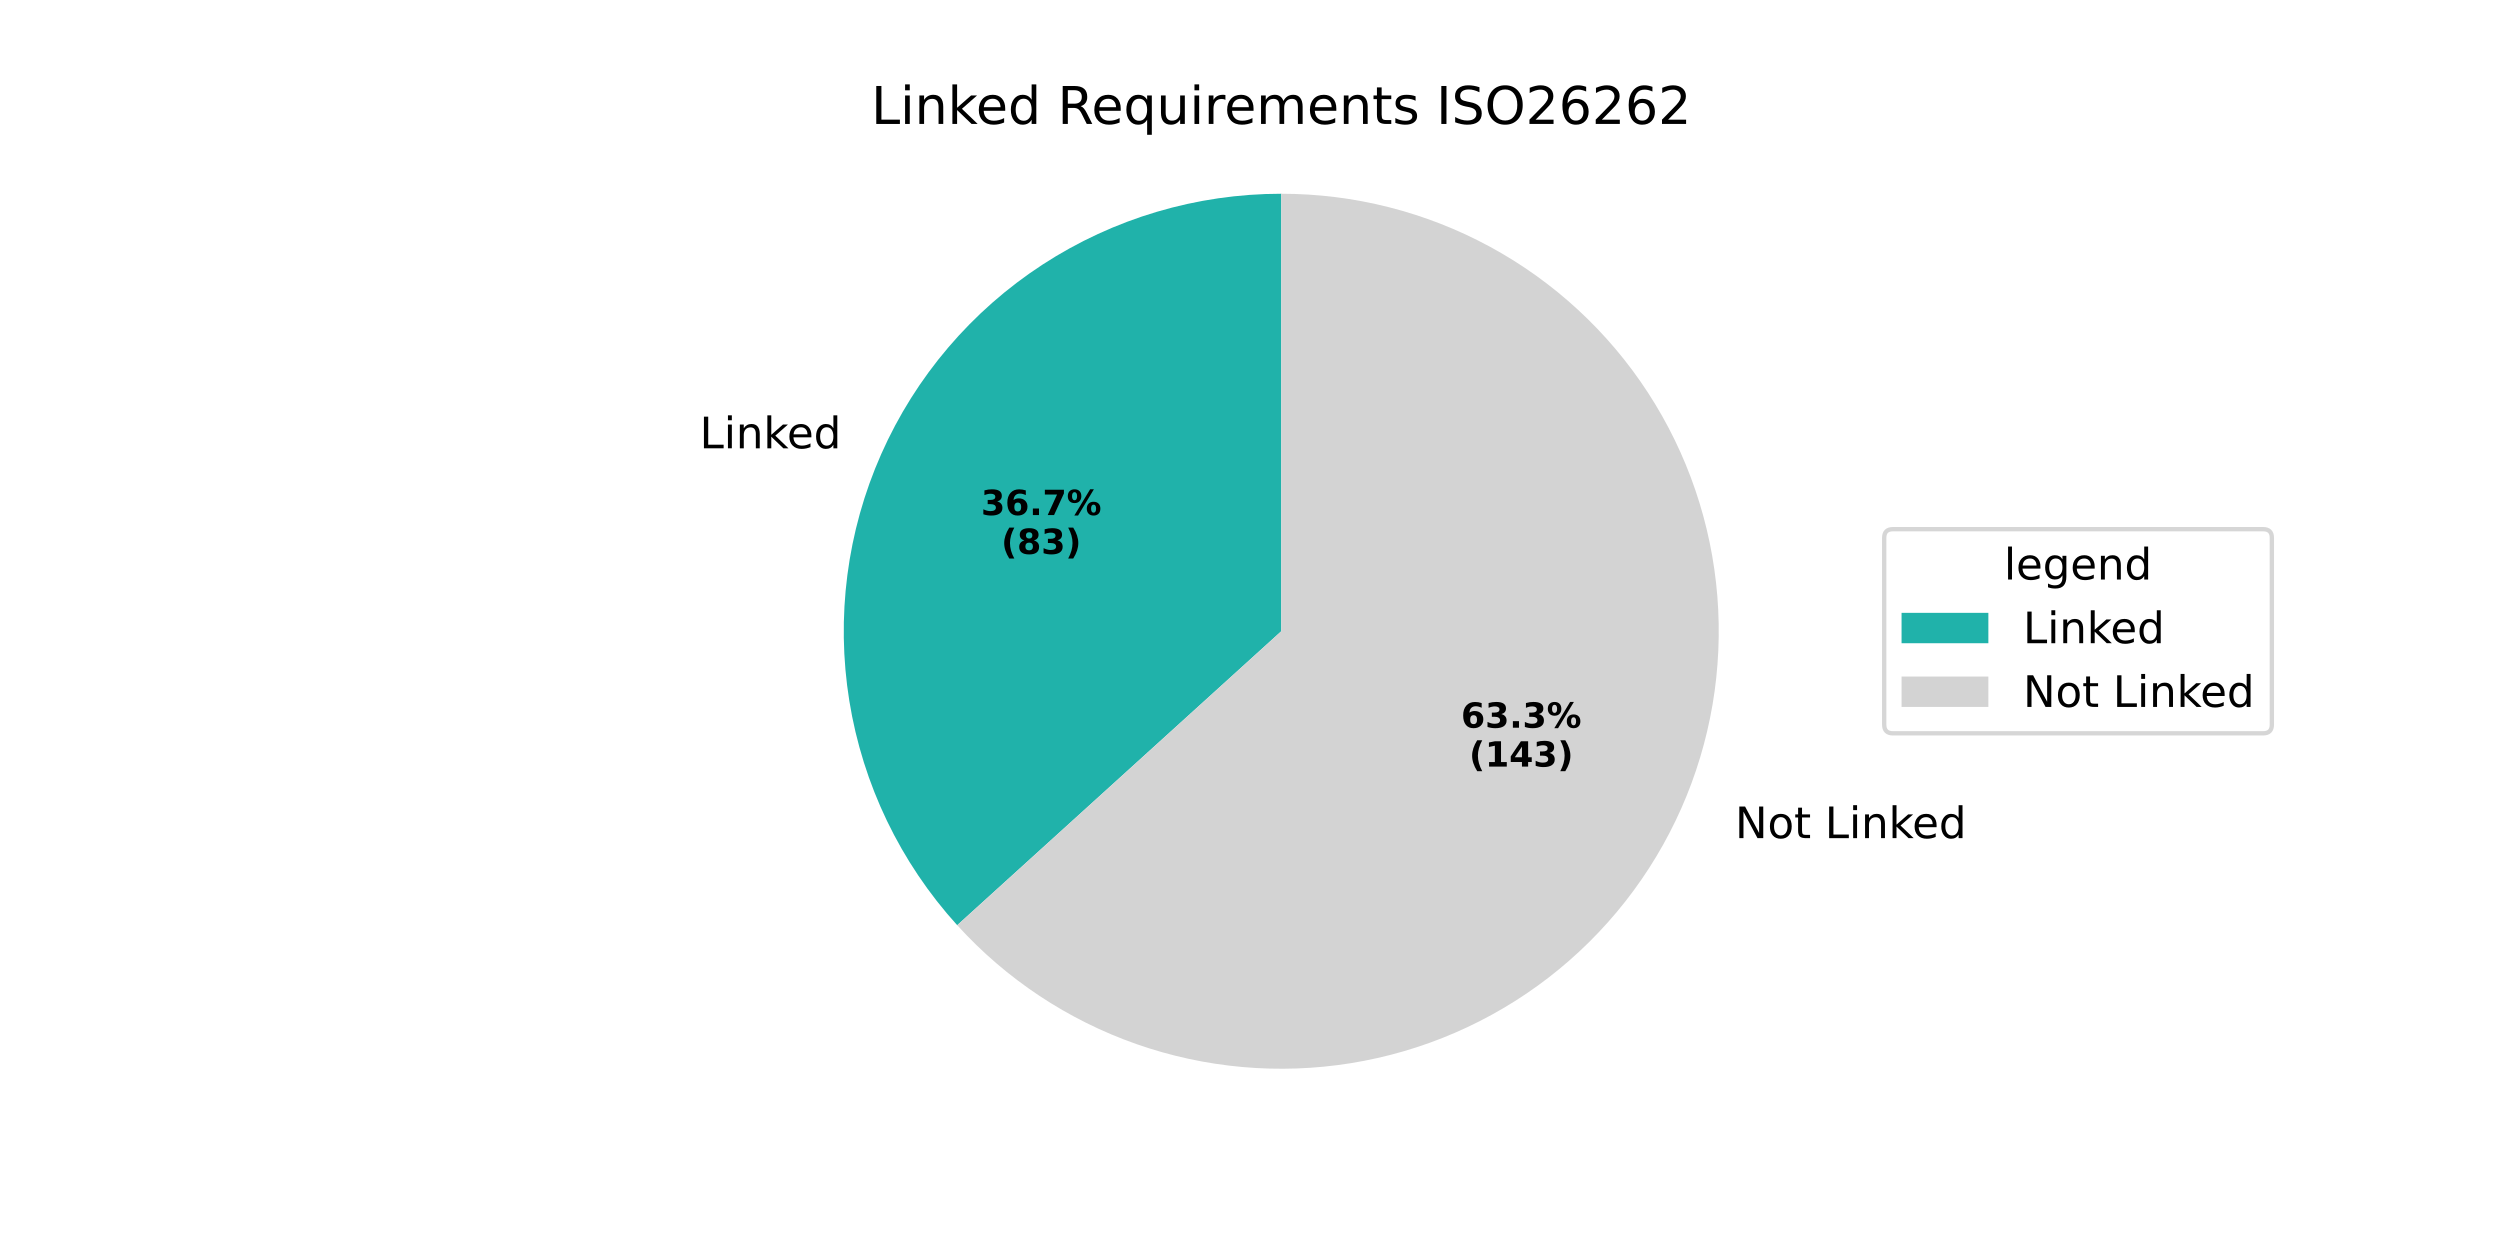
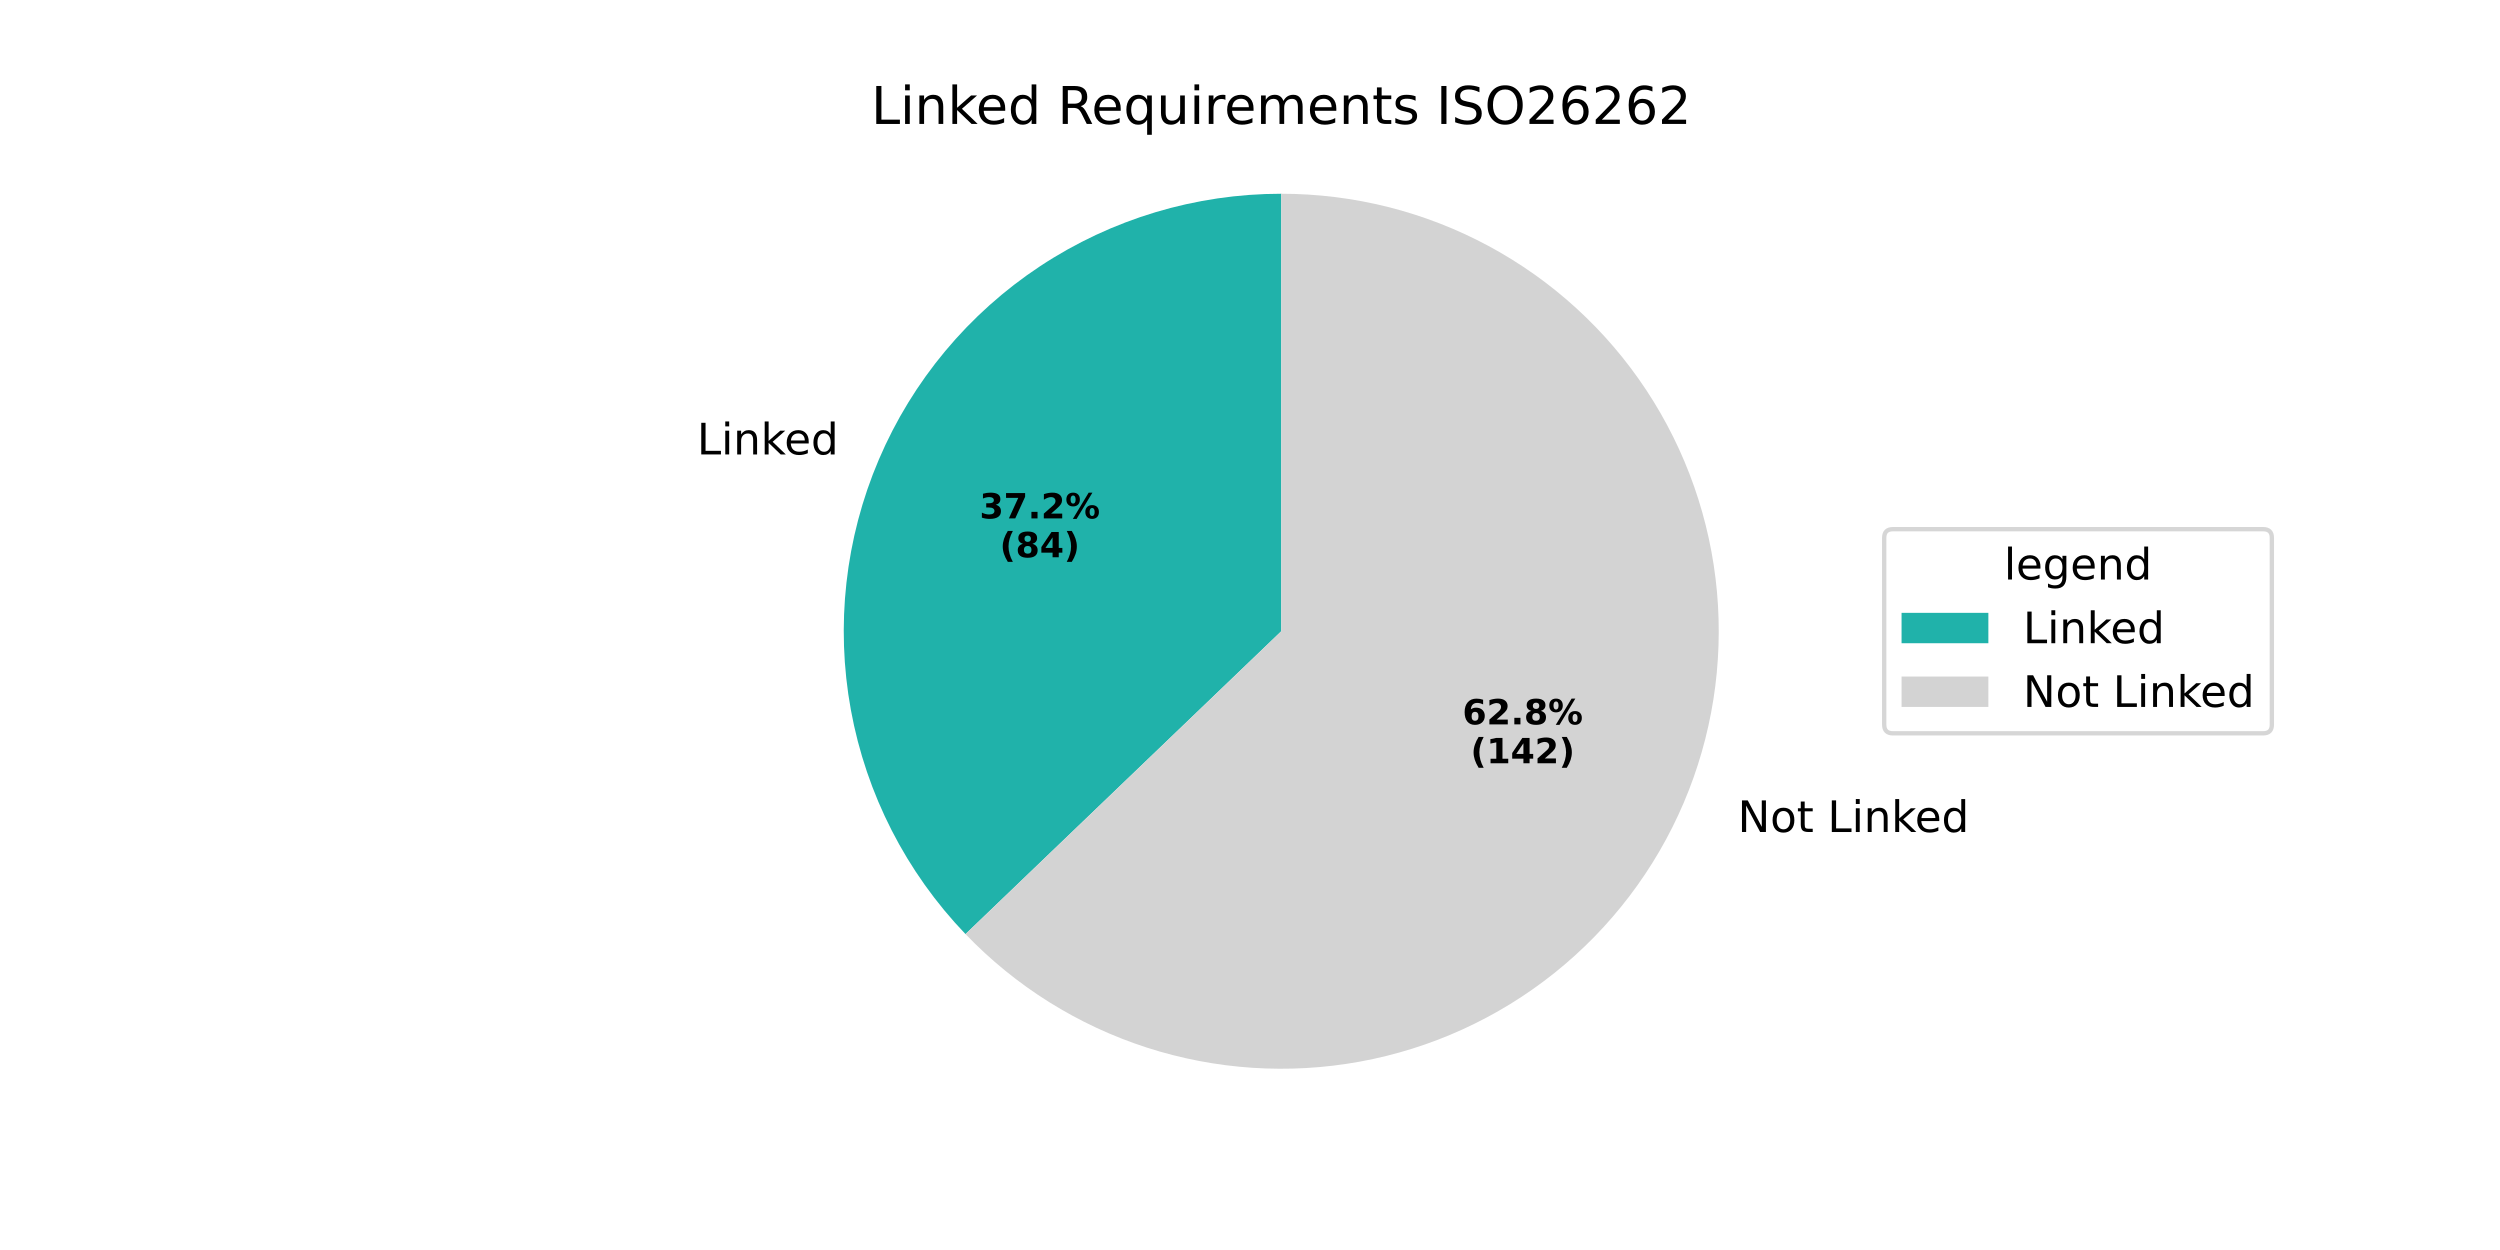
<svg xmlns="http://www.w3.org/2000/svg" xmlns:xlink="http://www.w3.org/1999/xlink" width="576pt" height="288pt" viewBox="0 0 576 288" version="1.1">
  <defs>
    <style type="text/css">*{stroke-linejoin: round; stroke-linecap: butt}</style>
  </defs>
  <g id="figure_1">
    <g id="patch_1">
      <path d="M 0 288  L 576 288  L 576 0  L 0 0  z " style="fill: #ffffff" />
    </g>
    <g id="axes_1">
      <g id="patch_2">
-         <path d="M 295.2 44.64  C 275.683 44.64 256.58 50.308 240.222 60.953  C 223.864 71.598 210.944 86.768 203.039 104.612  C 195.134 122.456 192.578 142.218 195.685 161.485  C 198.792 180.753 207.428 198.71 220.541 213.166  L 295.2 145.44  z " style="fill: #20b2aa" />
+         <path d="M 295.2 44.64  C 275.445 44.64 256.119 50.448 239.636 61.337  C 223.153 72.227 210.23 87.725 202.48 105.897  C 194.73 124.068 192.491 144.123 196.041 163.557  C 199.592 182.99 208.778 200.958 222.453 215.215  L 295.2 145.44  z " style="fill: #20b2aa" />
      </g>
      <g id="patch_3">
-         <path d="M 220.541 213.166  C 231.818 225.596 246.022 235.016 261.861 240.567  C 277.699 246.118 294.676 247.626 311.245 244.955  C 327.814 242.283 343.457 235.515 356.748 225.268  C 370.039 215.02 380.563 201.613 387.361 186.268  C 394.159 170.924 397.018 154.121 395.678 137.392  C 394.338 120.662 388.841 104.529 379.687 90.462  C 370.533 76.395 358.01 64.834 343.256 56.833  C 328.503 48.832 311.983 44.64 295.2 44.64  L 295.2 145.44  z " style="fill: #d3d3d3" />
+         <path d="M 222.453 215.215  C 233.988 227.242 248.328 236.222 264.184 241.35  C 280.04 246.477 296.923 247.594 313.317 244.599  C 329.71 241.604 345.107 234.589 358.126 224.186  C 371.145 213.783 381.382 200.312 387.92 184.983  C 394.457 169.655 397.092 152.941 395.589 136.345  C 394.085 119.748 388.489 103.78 379.303 89.876  C 370.117 75.972 357.625 64.56 342.948 56.667  C 328.272 48.773 311.864 44.64 295.2 44.64  L 295.2 145.44  z " style="fill: #d3d3d3" />
      </g>
      <g id="matplotlib.axis_1" />
      <g id="matplotlib.axis_2" />
      <g id="text_1">
-         <g transform="translate(161.2053 103.2883) scale(0.1 -0.1)">
+         <g transform="translate(160.5908 104.7018) scale(0.1 -0.1)">
          <defs>
            <path id="DejaVuSans-4c" d="M 628 4666  L 1259 4666  L 1259 531  L 3531 531  L 3531 0  L 628 0  L 628 4666  z " transform="scale(0.015625)" />
            <path id="DejaVuSans-69" d="M 603 3500  L 1178 3500  L 1178 0  L 603 0  L 603 3500  z M 603 4863  L 1178 4863  L 1178 4134  L 603 4134  L 603 4863  z " transform="scale(0.015625)" />
            <path id="DejaVuSans-6e" d="M 3513 2113  L 3513 0  L 2938 0  L 2938 2094  Q 2938 2591 2744 2837  Q 2550 3084 2163 3084  Q 1697 3084 1428 2787  Q 1159 2491 1159 1978  L 1159 0  L 581 0  L 581 3500  L 1159 3500  L 1159 2956  Q 1366 3272 1645 3428  Q 1925 3584 2291 3584  Q 2894 3584 3203 3211  Q 3513 2838 3513 2113  z " transform="scale(0.015625)" />
            <path id="DejaVuSans-6b" d="M 581 4863  L 1159 4863  L 1159 1991  L 2875 3500  L 3609 3500  L 1753 1863  L 3688 0  L 2938 0  L 1159 1709  L 1159 0  L 581 0  L 581 4863  z " transform="scale(0.015625)" />
            <path id="DejaVuSans-65" d="M 3597 1894  L 3597 1613  L 953 1613  Q 991 1019 1311 708  Q 1631 397 2203 397  Q 2534 397 2845 478  Q 3156 559 3463 722  L 3463 178  Q 3153 47 2828 -22  Q 2503 -91 2169 -91  Q 1331 -91 842 396  Q 353 884 353 1716  Q 353 2575 817 3079  Q 1281 3584 2069 3584  Q 2775 3584 3186 3129  Q 3597 2675 3597 1894  z M 3022 2063  Q 3016 2534 2758 2815  Q 2500 3097 2075 3097  Q 1594 3097 1305 2825  Q 1016 2553 972 2059  L 3022 2063  z " transform="scale(0.015625)" />
            <path id="DejaVuSans-64" d="M 2906 2969  L 2906 4863  L 3481 4863  L 3481 0  L 2906 0  L 2906 525  Q 2725 213 2448 61  Q 2172 -91 1784 -91  Q 1150 -91 751 415  Q 353 922 353 1747  Q 353 2572 751 3078  Q 1150 3584 1784 3584  Q 2172 3584 2448 3432  Q 2725 3281 2906 2969  z M 947 1747  Q 947 1113 1208 752  Q 1469 391 1925 391  Q 2381 391 2643 752  Q 2906 1113 2906 1747  Q 2906 2381 2643 2742  Q 2381 3103 1925 3103  Q 1469 3103 1208 2742  Q 947 2381 947 1747  z " transform="scale(0.015625)" />
          </defs>
          <use xlink:href="#DejaVuSans-4c" />
          <use xlink:href="#DejaVuSans-69" transform="translate(55.71289 0)" />
          <use xlink:href="#DejaVuSans-6e" transform="translate(83.49609 0)" />
          <use xlink:href="#DejaVuSans-6b" transform="translate(146.875 0)" />
          <use xlink:href="#DejaVuSans-65" transform="translate(201.1602 0)" />
          <use xlink:href="#DejaVuSans-64" transform="translate(262.6836 0)" />
        </g>
      </g>
      <g id="text_2">
-         <g transform="translate(226.0263 118.6714) scale(0.08 -0.08)">
+         <g transform="translate(225.691 119.4425) scale(0.08 -0.08)">
          <defs>
            <path id="DejaVuSans-Bold-33" d="M 2981 2516  Q 3453 2394 3698 2092  Q 3944 1791 3944 1325  Q 3944 631 3412 270  Q 2881 -91 1863 -91  Q 1503 -91 1142 -33  Q 781 25 428 141  L 428 1069  Q 766 900 1098 814  Q 1431 728 1753 728  Q 2231 728 2486 893  Q 2741 1059 2741 1369  Q 2741 1688 2480 1852  Q 2219 2016 1709 2016  L 1228 2016  L 1228 2791  L 1734 2791  Q 2188 2791 2409 2933  Q 2631 3075 2631 3366  Q 2631 3634 2415 3781  Q 2200 3928 1806 3928  Q 1516 3928 1219 3862  Q 922 3797 628 3669  L 628 4550  Q 984 4650 1334 4700  Q 1684 4750 2022 4750  Q 2931 4750 3382 4451  Q 3834 4153 3834 3553  Q 3834 3144 3618 2883  Q 3403 2622 2981 2516  z " transform="scale(0.015625)" />
-             <path id="DejaVuSans-Bold-36" d="M 2316 2303  Q 2000 2303 1842 2098  Q 1684 1894 1684 1484  Q 1684 1075 1842 870  Q 2000 666 2316 666  Q 2634 666 2792 870  Q 2950 1075 2950 1484  Q 2950 1894 2792 2098  Q 2634 2303 2316 2303  z M 3803 4544  L 3803 3681  Q 3506 3822 3243 3889  Q 2981 3956 2731 3956  Q 2194 3956 1894 3657  Q 1594 3359 1544 2772  Q 1750 2925 1990 3001  Q 2231 3078 2516 3078  Q 3231 3078 3670 2659  Q 4109 2241 4109 1563  Q 4109 813 3618 361  Q 3128 -91 2303 -91  Q 1394 -91 895 523  Q 397 1138 397 2266  Q 397 3422 980 4083  Q 1563 4744 2578 4744  Q 2900 4744 3203 4694  Q 3506 4644 3803 4544  z " transform="scale(0.015625)" />
+             <path id="DejaVuSans-Bold-37" d="M 428 4666  L 3944 4666  L 3944 3988  L 2125 0  L 953 0  L 2675 3781  L 428 3781  L 428 4666  z " transform="scale(0.015625)" />
            <path id="DejaVuSans-Bold-2e" d="M 653 1209  L 1778 1209  L 1778 0  L 653 0  L 653 1209  z " transform="scale(0.015625)" />
-             <path id="DejaVuSans-Bold-37" d="M 428 4666  L 3944 4666  L 3944 3988  L 2125 0  L 953 0  L 2675 3781  L 428 3781  L 428 4666  z " transform="scale(0.015625)" />
+             <path id="DejaVuSans-Bold-32" d="M 1844 884  L 3897 884  L 3897 0  L 506 0  L 506 884  L 2209 2388  Q 2438 2594 2547 2791  Q 2656 2988 2656 3200  Q 2656 3528 2436 3728  Q 2216 3928 1850 3928  Q 1569 3928 1234 3808  Q 900 3688 519 3450  L 519 4475  Q 925 4609 1322 4679  Q 1719 4750 2100 4750  Q 2938 4750 3402 4381  Q 3866 4013 3866 3353  Q 3866 2972 3669 2642  Q 3472 2313 2841 1759  L 1844 884  z " transform="scale(0.015625)" />
            <path id="DejaVuSans-Bold-25" d="M 4959 1925  Q 4738 1925 4616 1733  Q 4494 1541 4494 1184  Q 4494 825 4614 633  Q 4734 441 4959 441  Q 5184 441 5303 633  Q 5422 825 5422 1184  Q 5422 1541 5301 1733  Q 5181 1925 4959 1925  z M 4959 2450  Q 5541 2450 5875 2112  Q 6209 1775 6209 1184  Q 6209 594 5875 251  Q 5541 -91 4959 -91  Q 4378 -91 4042 251  Q 3706 594 3706 1184  Q 3706 1772 4042 2111  Q 4378 2450 4959 2450  z M 2094 -91  L 1403 -91  L 4319 4750  L 5013 4750  L 2094 -91  z M 1453 4750  Q 2034 4750 2367 4411  Q 2700 4072 2700 3481  Q 2700 2891 2367 2550  Q 2034 2209 1453 2209  Q 872 2209 539 2550  Q 206 2891 206 3481  Q 206 4072 539 4411  Q 872 4750 1453 4750  z M 1453 4225  Q 1228 4225 1106 4031  Q 984 3838 984 3481  Q 984 3122 1106 2926  Q 1228 2731 1453 2731  Q 1678 2731 1798 2926  Q 1919 3122 1919 3481  Q 1919 3838 1797 4031  Q 1675 4225 1453 4225  z " transform="scale(0.015625)" />
          </defs>
          <use xlink:href="#DejaVuSans-Bold-33" />
-           <use xlink:href="#DejaVuSans-Bold-36" transform="translate(69.58008 0)" />
+           <use xlink:href="#DejaVuSans-Bold-37" transform="translate(69.58008 0)" />
          <use xlink:href="#DejaVuSans-Bold-2e" transform="translate(139.1602 0)" />
-           <use xlink:href="#DejaVuSans-Bold-37" transform="translate(177.1484 0)" />
+           <use xlink:href="#DejaVuSans-Bold-32" transform="translate(177.1484 0)" />
          <use xlink:href="#DejaVuSans-Bold-25" transform="translate(246.7285 0)" />
        </g>
-         <g transform="translate(230.6806 127.6297) scale(0.08 -0.08)">
+         <g transform="translate(230.3454 128.4007) scale(0.08 -0.08)">
          <defs>
            <path id="DejaVuSans-Bold-28" d="M 2413 -844  L 1484 -844  Q 1006 -72 778 623  Q 550 1319 550 2003  Q 550 2688 779 3389  Q 1009 4091 1484 4856  L 2413 4856  Q 2013 4116 1813 3408  Q 1613 2700 1613 2009  Q 1613 1319 1811 609  Q 2009 -100 2413 -844  z " transform="scale(0.015625)" />
            <path id="DejaVuSans-Bold-38" d="M 2228 2088  Q 1891 2088 1709 1903  Q 1528 1719 1528 1375  Q 1528 1031 1709 848  Q 1891 666 2228 666  Q 2563 666 2741 848  Q 2919 1031 2919 1375  Q 2919 1722 2741 1905  Q 2563 2088 2228 2088  z M 1350 2484  Q 925 2613 709 2878  Q 494 3144 494 3541  Q 494 4131 934 4440  Q 1375 4750 2228 4750  Q 3075 4750 3515 4442  Q 3956 4134 3956 3541  Q 3956 3144 3739 2878  Q 3522 2613 3097 2484  Q 3572 2353 3814 2058  Q 4056 1763 4056 1313  Q 4056 619 3595 264  Q 3134 -91 2228 -91  Q 1319 -91 855 264  Q 391 619 391 1313  Q 391 1763 633 2058  Q 875 2353 1350 2484  z M 1631 3419  Q 1631 3141 1786 2991  Q 1941 2841 2228 2841  Q 2509 2841 2662 2991  Q 2816 3141 2816 3419  Q 2816 3697 2662 3845  Q 2509 3994 2228 3994  Q 1941 3994 1786 3844  Q 1631 3694 1631 3419  z " transform="scale(0.015625)" />
+             <path id="DejaVuSans-Bold-34" d="M 2356 3675  L 1038 1722  L 2356 1722  L 2356 3675  z M 2156 4666  L 3494 4666  L 3494 1722  L 4159 1722  L 4159 850  L 3494 850  L 3494 0  L 2356 0  L 2356 850  L 288 850  L 288 1881  L 2156 4666  z " transform="scale(0.015625)" />
            <path id="DejaVuSans-Bold-29" d="M 513 -844  Q 913 -100 1113 609  Q 1313 1319 1313 2009  Q 1313 2700 1113 3408  Q 913 4116 513 4856  L 1441 4856  Q 1916 4091 2145 3389  Q 2375 2688 2375 2003  Q 2375 1319 2147 623  Q 1919 -72 1441 -844  L 513 -844  z " transform="scale(0.015625)" />
          </defs>
          <use xlink:href="#DejaVuSans-Bold-28" />
          <use xlink:href="#DejaVuSans-Bold-38" transform="translate(45.70312 0)" />
-           <use xlink:href="#DejaVuSans-Bold-33" transform="translate(115.2832 0)" />
+           <use xlink:href="#DejaVuSans-Bold-34" transform="translate(115.2832 0)" />
          <use xlink:href="#DejaVuSans-Bold-29" transform="translate(184.8633 0)" />
        </g>
      </g>
      <g id="text_3">
-         <g transform="translate(396.5773 193.1106) scale(0.1 -0.1)">
+         <g transform="translate(397.1918 191.6971) scale(0.1 -0.1)">
          <defs>
            <path id="DejaVuSans-20" transform="scale(0.015625)" />
            <path id="DejaVuSans-4e" d="M 628 4666  L 1478 4666  L 3547 763  L 3547 4666  L 4159 4666  L 4159 0  L 3309 0  L 1241 3903  L 1241 0  L 628 0  L 628 4666  z " transform="scale(0.015625)" />
            <path id="DejaVuSans-6f" d="M 1959 3097  Q 1497 3097 1228 2736  Q 959 2375 959 1747  Q 959 1119 1226 758  Q 1494 397 1959 397  Q 2419 397 2687 759  Q 2956 1122 2956 1747  Q 2956 2369 2687 2733  Q 2419 3097 1959 3097  z M 1959 3584  Q 2709 3584 3137 3096  Q 3566 2609 3566 1747  Q 3566 888 3137 398  Q 2709 -91 1959 -91  Q 1206 -91 779 398  Q 353 888 353 1747  Q 353 2609 779 3096  Q 1206 3584 1959 3584  z " transform="scale(0.015625)" />
            <path id="DejaVuSans-74" d="M 1172 4494  L 1172 3500  L 2356 3500  L 2356 3053  L 1172 3053  L 1172 1153  Q 1172 725 1289 603  Q 1406 481 1766 481  L 2356 481  L 2356 0  L 1766 0  Q 1100 0 847 248  Q 594 497 594 1153  L 594 3053  L 172 3053  L 172 3500  L 594 3500  L 594 4494  L 1172 4494  z " transform="scale(0.015625)" />
          </defs>
          <use xlink:href="#DejaVuSans-20" />
          <use xlink:href="#DejaVuSans-4e" transform="translate(31.78711 0)" />
          <use xlink:href="#DejaVuSans-6f" transform="translate(106.5918 0)" />
          <use xlink:href="#DejaVuSans-74" transform="translate(167.7734 0)" />
          <use xlink:href="#DejaVuSans-20" transform="translate(206.9824 0)" />
          <use xlink:href="#DejaVuSans-4c" transform="translate(238.7695 0)" />
          <use xlink:href="#DejaVuSans-69" transform="translate(294.4824 0)" />
          <use xlink:href="#DejaVuSans-6e" transform="translate(322.2656 0)" />
          <use xlink:href="#DejaVuSans-6b" transform="translate(385.6445 0)" />
          <use xlink:href="#DejaVuSans-65" transform="translate(439.9297 0)" />
          <use xlink:href="#DejaVuSans-64" transform="translate(501.4531 0)" />
        </g>
      </g>
      <g id="text_4">
-         <g transform="translate(336.6198 167.6654) scale(0.08 -0.08)">
+         <g transform="translate(336.9549 166.8944) scale(0.08 -0.08)">
+           <defs>
+             <path id="DejaVuSans-Bold-36" d="M 2316 2303  Q 2000 2303 1842 2098  Q 1684 1894 1684 1484  Q 1684 1075 1842 870  Q 2000 666 2316 666  Q 2634 666 2792 870  Q 2950 1075 2950 1484  Q 2950 1894 2792 2098  Q 2634 2303 2316 2303  z M 3803 4544  L 3803 3681  Q 3506 3822 3243 3889  Q 2981 3956 2731 3956  Q 2194 3956 1894 3657  Q 1594 3359 1544 2772  Q 1750 2925 1990 3001  Q 2231 3078 2516 3078  Q 3231 3078 3670 2659  Q 4109 2241 4109 1563  Q 4109 813 3618 361  Q 3128 -91 2303 -91  Q 1394 -91 895 523  Q 397 1138 397 2266  Q 397 3422 980 4083  Q 1563 4744 2578 4744  Q 2900 4744 3203 4694  Q 3506 4644 3803 4544  z " transform="scale(0.015625)" />
+           </defs>
          <use xlink:href="#DejaVuSans-Bold-36" />
-           <use xlink:href="#DejaVuSans-Bold-33" transform="translate(69.58008 0)" />
+           <use xlink:href="#DejaVuSans-Bold-32" transform="translate(69.58008 0)" />
          <use xlink:href="#DejaVuSans-Bold-2e" transform="translate(139.1602 0)" />
-           <use xlink:href="#DejaVuSans-Bold-33" transform="translate(177.1484 0)" />
+           <use xlink:href="#DejaVuSans-Bold-38" transform="translate(177.1484 0)" />
          <use xlink:href="#DejaVuSans-Bold-25" transform="translate(246.7285 0)" />
        </g>
-         <g transform="translate(338.491 176.6237) scale(0.08 -0.08)">
+         <g transform="translate(338.8262 175.8527) scale(0.08 -0.08)">
          <defs>
            <path id="DejaVuSans-Bold-31" d="M 750 831  L 1813 831  L 1813 3847  L 722 3622  L 722 4441  L 1806 4666  L 2950 4666  L 2950 831  L 4013 831  L 4013 0  L 750 0  L 750 831  z " transform="scale(0.015625)" />
-             <path id="DejaVuSans-Bold-34" d="M 2356 3675  L 1038 1722  L 2356 1722  L 2356 3675  z M 2156 4666  L 3494 4666  L 3494 1722  L 4159 1722  L 4159 850  L 3494 850  L 3494 0  L 2356 0  L 2356 850  L 288 850  L 288 1881  L 2156 4666  z " transform="scale(0.015625)" />
          </defs>
          <use xlink:href="#DejaVuSans-Bold-28" />
          <use xlink:href="#DejaVuSans-Bold-31" transform="translate(45.70312 0)" />
          <use xlink:href="#DejaVuSans-Bold-34" transform="translate(115.2832 0)" />
-           <use xlink:href="#DejaVuSans-Bold-33" transform="translate(184.8633 0)" />
+           <use xlink:href="#DejaVuSans-Bold-32" transform="translate(184.8633 0)" />
          <use xlink:href="#DejaVuSans-Bold-29" transform="translate(254.4434 0)" />
        </g>
      </g>
      <g id="text_5">
        <g transform="translate(200.7169 28.56) scale(0.12 -0.12)">
          <defs>
            <path id="DejaVuSans-52" d="M 2841 2188  Q 3044 2119 3236 1894  Q 3428 1669 3622 1275  L 4263 0  L 3584 0  L 2988 1197  Q 2756 1666 2539 1819  Q 2322 1972 1947 1972  L 1259 1972  L 1259 0  L 628 0  L 628 4666  L 2053 4666  Q 2853 4666 3247 4331  Q 3641 3997 3641 3322  Q 3641 2881 3436 2590  Q 3231 2300 2841 2188  z M 1259 4147  L 1259 2491  L 2053 2491  Q 2509 2491 2742 2702  Q 2975 2913 2975 3322  Q 2975 3731 2742 3939  Q 2509 4147 2053 4147  L 1259 4147  z " transform="scale(0.015625)" />
            <path id="DejaVuSans-71" d="M 947 1747  Q 947 1113 1208 752  Q 1469 391 1925 391  Q 2381 391 2643 752  Q 2906 1113 2906 1747  Q 2906 2381 2643 2742  Q 2381 3103 1925 3103  Q 1469 3103 1208 2742  Q 947 2381 947 1747  z M 2906 525  Q 2725 213 2448 61  Q 2172 -91 1784 -91  Q 1150 -91 751 415  Q 353 922 353 1747  Q 353 2572 751 3078  Q 1150 3584 1784 3584  Q 2172 3584 2448 3432  Q 2725 3281 2906 2969  L 2906 3500  L 3481 3500  L 3481 -1331  L 2906 -1331  L 2906 525  z " transform="scale(0.015625)" />
            <path id="DejaVuSans-75" d="M 544 1381  L 544 3500  L 1119 3500  L 1119 1403  Q 1119 906 1312 657  Q 1506 409 1894 409  Q 2359 409 2629 706  Q 2900 1003 2900 1516  L 2900 3500  L 3475 3500  L 3475 0  L 2900 0  L 2900 538  Q 2691 219 2414 64  Q 2138 -91 1772 -91  Q 1169 -91 856 284  Q 544 659 544 1381  z M 1991 3584  L 1991 3584  z " transform="scale(0.015625)" />
            <path id="DejaVuSans-72" d="M 2631 2963  Q 2534 3019 2420 3045  Q 2306 3072 2169 3072  Q 1681 3072 1420 2755  Q 1159 2438 1159 1844  L 1159 0  L 581 0  L 581 3500  L 1159 3500  L 1159 2956  Q 1341 3275 1631 3429  Q 1922 3584 2338 3584  Q 2397 3584 2469 3576  Q 2541 3569 2628 3553  L 2631 2963  z " transform="scale(0.015625)" />
            <path id="DejaVuSans-6d" d="M 3328 2828  Q 3544 3216 3844 3400  Q 4144 3584 4550 3584  Q 5097 3584 5394 3201  Q 5691 2819 5691 2113  L 5691 0  L 5113 0  L 5113 2094  Q 5113 2597 4934 2840  Q 4756 3084 4391 3084  Q 3944 3084 3684 2787  Q 3425 2491 3425 1978  L 3425 0  L 2847 0  L 2847 2094  Q 2847 2600 2669 2842  Q 2491 3084 2119 3084  Q 1678 3084 1418 2786  Q 1159 2488 1159 1978  L 1159 0  L 581 0  L 581 3500  L 1159 3500  L 1159 2956  Q 1356 3278 1631 3431  Q 1906 3584 2284 3584  Q 2666 3584 2933 3390  Q 3200 3197 3328 2828  z " transform="scale(0.015625)" />
            <path id="DejaVuSans-73" d="M 2834 3397  L 2834 2853  Q 2591 2978 2328 3040  Q 2066 3103 1784 3103  Q 1356 3103 1142 2972  Q 928 2841 928 2578  Q 928 2378 1081 2264  Q 1234 2150 1697 2047  L 1894 2003  Q 2506 1872 2764 1633  Q 3022 1394 3022 966  Q 3022 478 2636 193  Q 2250 -91 1575 -91  Q 1294 -91 989 -36  Q 684 19 347 128  L 347 722  Q 666 556 975 473  Q 1284 391 1588 391  Q 1994 391 2212 530  Q 2431 669 2431 922  Q 2431 1156 2273 1281  Q 2116 1406 1581 1522  L 1381 1569  Q 847 1681 609 1914  Q 372 2147 372 2553  Q 372 3047 722 3315  Q 1072 3584 1716 3584  Q 2034 3584 2315 3537  Q 2597 3491 2834 3397  z " transform="scale(0.015625)" />
            <path id="DejaVuSans-49" d="M 628 4666  L 1259 4666  L 1259 0  L 628 0  L 628 4666  z " transform="scale(0.015625)" />
            <path id="DejaVuSans-53" d="M 3425 4513  L 3425 3897  Q 3066 4069 2747 4153  Q 2428 4238 2131 4238  Q 1616 4238 1336 4038  Q 1056 3838 1056 3469  Q 1056 3159 1242 3001  Q 1428 2844 1947 2747  L 2328 2669  Q 3034 2534 3370 2195  Q 3706 1856 3706 1288  Q 3706 609 3251 259  Q 2797 -91 1919 -91  Q 1588 -91 1214 -16  Q 841 59 441 206  L 441 856  Q 825 641 1194 531  Q 1563 422 1919 422  Q 2459 422 2753 634  Q 3047 847 3047 1241  Q 3047 1584 2836 1778  Q 2625 1972 2144 2069  L 1759 2144  Q 1053 2284 737 2584  Q 422 2884 422 3419  Q 422 4038 858 4394  Q 1294 4750 2059 4750  Q 2388 4750 2728 4690  Q 3069 4631 3425 4513  z " transform="scale(0.015625)" />
            <path id="DejaVuSans-4f" d="M 2522 4238  Q 1834 4238 1429 3725  Q 1025 3213 1025 2328  Q 1025 1447 1429 934  Q 1834 422 2522 422  Q 3209 422 3611 934  Q 4013 1447 4013 2328  Q 4013 3213 3611 3725  Q 3209 4238 2522 4238  z M 2522 4750  Q 3503 4750 4090 4092  Q 4678 3434 4678 2328  Q 4678 1225 4090 567  Q 3503 -91 2522 -91  Q 1538 -91 948 565  Q 359 1222 359 2328  Q 359 3434 948 4092  Q 1538 4750 2522 4750  z " transform="scale(0.015625)" />
            <path id="DejaVuSans-32" d="M 1228 531  L 3431 531  L 3431 0  L 469 0  L 469 531  Q 828 903 1448 1529  Q 2069 2156 2228 2338  Q 2531 2678 2651 2914  Q 2772 3150 2772 3378  Q 2772 3750 2511 3984  Q 2250 4219 1831 4219  Q 1534 4219 1204 4116  Q 875 4013 500 3803  L 500 4441  Q 881 4594 1212 4672  Q 1544 4750 1819 4750  Q 2544 4750 2975 4387  Q 3406 4025 3406 3419  Q 3406 3131 3298 2873  Q 3191 2616 2906 2266  Q 2828 2175 2409 1742  Q 1991 1309 1228 531  z " transform="scale(0.015625)" />
            <path id="DejaVuSans-36" d="M 2113 2584  Q 1688 2584 1439 2293  Q 1191 2003 1191 1497  Q 1191 994 1439 701  Q 1688 409 2113 409  Q 2538 409 2786 701  Q 3034 994 3034 1497  Q 3034 2003 2786 2293  Q 2538 2584 2113 2584  z M 3366 4563  L 3366 3988  Q 3128 4100 2886 4159  Q 2644 4219 2406 4219  Q 1781 4219 1451 3797  Q 1122 3375 1075 2522  Q 1259 2794 1537 2939  Q 1816 3084 2150 3084  Q 2853 3084 3261 2657  Q 3669 2231 3669 1497  Q 3669 778 3244 343  Q 2819 -91 2113 -91  Q 1303 -91 875 529  Q 447 1150 447 2328  Q 447 3434 972 4092  Q 1497 4750 2381 4750  Q 2619 4750 2861 4703  Q 3103 4656 3366 4563  z " transform="scale(0.015625)" />
          </defs>
          <use xlink:href="#DejaVuSans-4c" />
          <use xlink:href="#DejaVuSans-69" transform="translate(55.71289 0)" />
          <use xlink:href="#DejaVuSans-6e" transform="translate(83.49609 0)" />
          <use xlink:href="#DejaVuSans-6b" transform="translate(146.875 0)" />
          <use xlink:href="#DejaVuSans-65" transform="translate(201.1602 0)" />
          <use xlink:href="#DejaVuSans-64" transform="translate(262.6836 0)" />
          <use xlink:href="#DejaVuSans-20" transform="translate(326.1602 0)" />
          <use xlink:href="#DejaVuSans-52" transform="translate(357.9473 0)" />
          <use xlink:href="#DejaVuSans-65" transform="translate(422.9297 0)" />
          <use xlink:href="#DejaVuSans-71" transform="translate(484.4531 0)" />
          <use xlink:href="#DejaVuSans-75" transform="translate(547.9297 0)" />
          <use xlink:href="#DejaVuSans-69" transform="translate(611.3086 0)" />
          <use xlink:href="#DejaVuSans-72" transform="translate(639.0918 0)" />
          <use xlink:href="#DejaVuSans-65" transform="translate(677.9551 0)" />
          <use xlink:href="#DejaVuSans-6d" transform="translate(739.4785 0)" />
          <use xlink:href="#DejaVuSans-65" transform="translate(836.8906 0)" />
          <use xlink:href="#DejaVuSans-6e" transform="translate(898.4141 0)" />
          <use xlink:href="#DejaVuSans-74" transform="translate(961.793 0)" />
          <use xlink:href="#DejaVuSans-73" transform="translate(1001.002 0)" />
          <use xlink:href="#DejaVuSans-20" transform="translate(1053.102 0)" />
          <use xlink:href="#DejaVuSans-49" transform="translate(1084.889 0)" />
          <use xlink:href="#DejaVuSans-53" transform="translate(1114.381 0)" />
          <use xlink:href="#DejaVuSans-4f" transform="translate(1177.857 0)" />
          <use xlink:href="#DejaVuSans-32" transform="translate(1256.568 0)" />
          <use xlink:href="#DejaVuSans-36" transform="translate(1320.191 0)" />
          <use xlink:href="#DejaVuSans-32" transform="translate(1383.814 0)" />
          <use xlink:href="#DejaVuSans-36" transform="translate(1447.438 0)" />
          <use xlink:href="#DejaVuSans-32" transform="translate(1511.061 0)" />
        </g>
      </g>
      <g id="legend_1">
        <g id="patch_4">
          <path d="M 436.12 168.957  L 521.436 168.957  Q 523.436 168.957 523.436 166.957  L 523.436 123.923  Q 523.436 121.923 521.436 121.923  L 436.12 121.923  Q 434.12 121.923 434.12 123.923  L 434.12 166.957  Q 434.12 168.957 436.12 168.957  z " style="fill: #ffffff; opacity: 0.8; stroke: #cccccc; stroke-linejoin: miter" />
        </g>
        <g id="text_6">
          <g transform="translate(461.7184 133.5213) scale(0.1 -0.1)">
            <defs>
              <path id="DejaVuSans-6c" d="M 603 4863  L 1178 4863  L 1178 0  L 603 0  L 603 4863  z " transform="scale(0.015625)" />
              <path id="DejaVuSans-67" d="M 2906 1791  Q 2906 2416 2648 2759  Q 2391 3103 1925 3103  Q 1463 3103 1205 2759  Q 947 2416 947 1791  Q 947 1169 1205 825  Q 1463 481 1925 481  Q 2391 481 2648 825  Q 2906 1169 2906 1791  z M 3481 434  Q 3481 -459 3084 -895  Q 2688 -1331 1869 -1331  Q 1566 -1331 1297 -1286  Q 1028 -1241 775 -1147  L 775 -588  Q 1028 -725 1275 -790  Q 1522 -856 1778 -856  Q 2344 -856 2625 -561  Q 2906 -266 2906 331  L 2906 616  Q 2728 306 2450 153  Q 2172 0 1784 0  Q 1141 0 747 490  Q 353 981 353 1791  Q 353 2603 747 3093  Q 1141 3584 1784 3584  Q 2172 3584 2450 3431  Q 2728 3278 2906 2969  L 2906 3500  L 3481 3500  L 3481 434  z " transform="scale(0.015625)" />
            </defs>
            <use xlink:href="#DejaVuSans-6c" />
            <use xlink:href="#DejaVuSans-65" transform="translate(27.7832 0)" />
            <use xlink:href="#DejaVuSans-67" transform="translate(89.30664 0)" />
            <use xlink:href="#DejaVuSans-65" transform="translate(152.7832 0)" />
            <use xlink:href="#DejaVuSans-6e" transform="translate(214.3066 0)" />
            <use xlink:href="#DejaVuSans-64" transform="translate(277.6855 0)" />
          </g>
        </g>
        <g id="patch_5">
          <path d="M 438.12 148.199  L 458.12 148.199  L 458.12 141.199  L 438.12 141.199  z " style="fill: #20b2aa" />
        </g>
        <g id="text_7">
          <g transform="translate(466.12 148.1994) scale(0.1 -0.1)">
            <use xlink:href="#DejaVuSans-4c" />
            <use xlink:href="#DejaVuSans-69" transform="translate(55.71289 0)" />
            <use xlink:href="#DejaVuSans-6e" transform="translate(83.49609 0)" />
            <use xlink:href="#DejaVuSans-6b" transform="translate(146.875 0)" />
            <use xlink:href="#DejaVuSans-65" transform="translate(201.1602 0)" />
            <use xlink:href="#DejaVuSans-64" transform="translate(262.6836 0)" />
          </g>
        </g>
        <g id="patch_6">
          <path d="M 438.12 162.877  L 458.12 162.877  L 458.12 155.877  L 438.12 155.877  z " style="fill: #d3d3d3" />
        </g>
        <g id="text_8">
          <g transform="translate(466.12 162.8775) scale(0.1 -0.1)">
            <use xlink:href="#DejaVuSans-4e" />
            <use xlink:href="#DejaVuSans-6f" transform="translate(74.80469 0)" />
            <use xlink:href="#DejaVuSans-74" transform="translate(135.9863 0)" />
            <use xlink:href="#DejaVuSans-20" transform="translate(175.1953 0)" />
            <use xlink:href="#DejaVuSans-4c" transform="translate(206.9824 0)" />
            <use xlink:href="#DejaVuSans-69" transform="translate(262.6953 0)" />
            <use xlink:href="#DejaVuSans-6e" transform="translate(290.4785 0)" />
            <use xlink:href="#DejaVuSans-6b" transform="translate(353.8574 0)" />
            <use xlink:href="#DejaVuSans-65" transform="translate(408.1426 0)" />
            <use xlink:href="#DejaVuSans-64" transform="translate(469.666 0)" />
          </g>
        </g>
      </g>
    </g>
  </g>
</svg>
